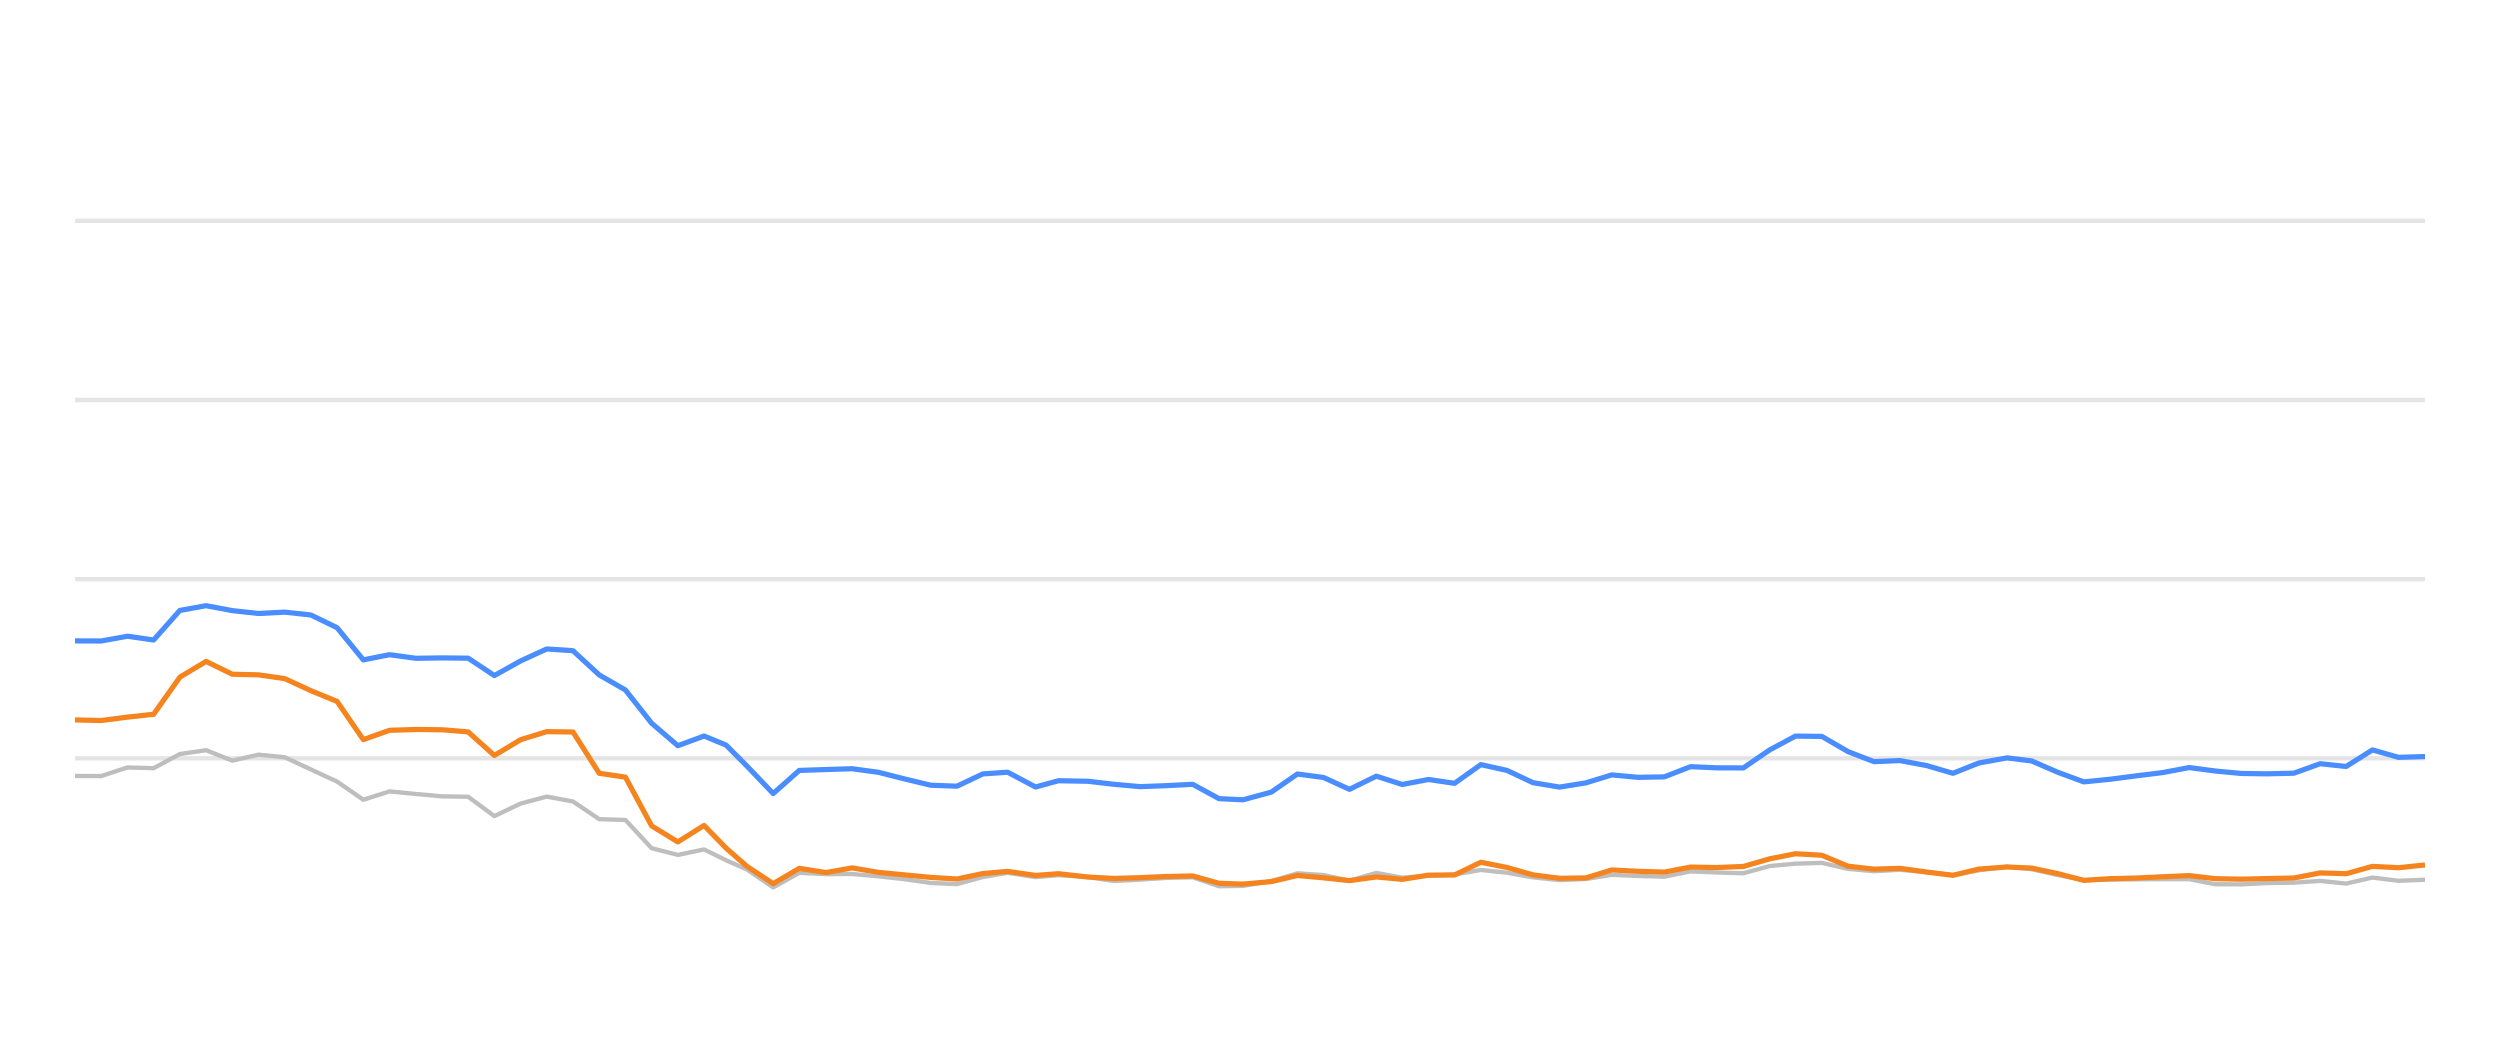
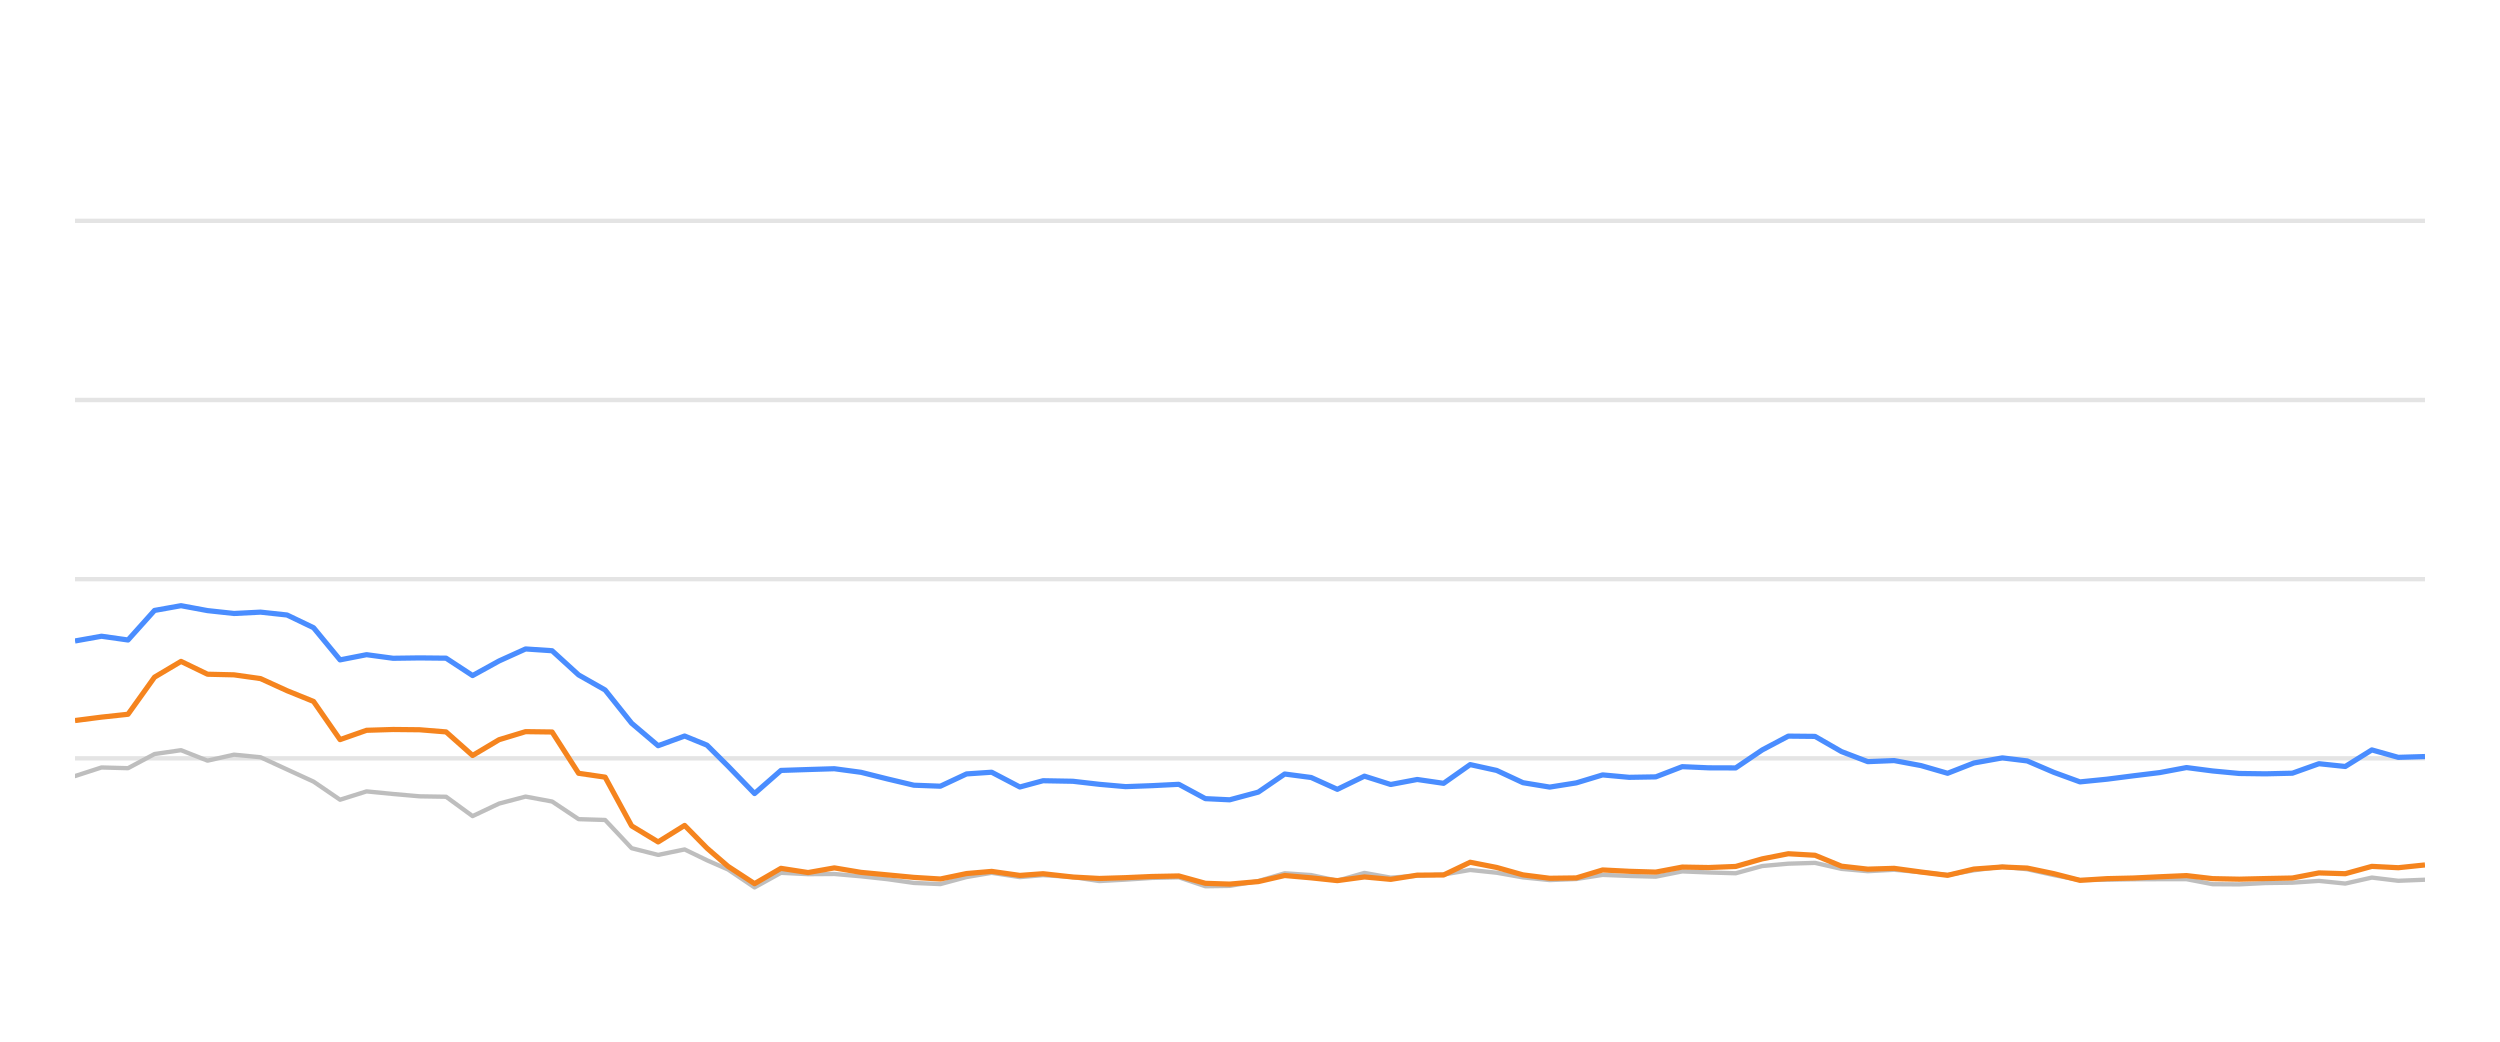
<svg xmlns="http://www.w3.org/2000/svg" width="288pt" height="120pt" viewBox="0 0 288 120" version="1.1">
  <defs>
    <style type="text/css">*{stroke-linejoin: round; stroke-linecap: butt}</style>
  </defs>
  <g id="figure_1">
    <g id="patch_1">
      <path d="M 0 120  L 288 120  L 288 0  L 0 0  L 0 120  z " style="fill: none; opacity: 0" />
    </g>
    <g id="axes_1">
      <g id="patch_2">
        <path d="M 8.64 108  L 279.36 108  L 279.36 4.8  L 8.64 4.8  L 8.64 108  z " style="fill: none" />
      </g>
      <g id="matplotlib.axis_1" />
      <g id="matplotlib.axis_2" />
      <g id="line2d_1">
-         <path d="M 8.64 87.36  L 279.36 87.36  " clip-path="url(#pe3d56cd73a)" style="fill: none; stroke: #b2b2b2; stroke-opacity: 0.35; stroke-width: 0.5; stroke-linecap: square" />
+         <path d="M 8.64 87.36  L 279.36 87.36  " clip-path="url(#p052ecdb796)" style="fill: none; stroke: #b2b2b2; stroke-opacity: 0.35; stroke-width: 0.5; stroke-linecap: square" />
      </g>
      <g id="line2d_2">
-         <path d="M 8.64 66.72  L 279.36 66.72  " clip-path="url(#pe3d56cd73a)" style="fill: none; stroke: #b2b2b2; stroke-opacity: 0.35; stroke-width: 0.5; stroke-linecap: square" />
+         <path d="M 8.64 66.72  L 279.36 66.72  " clip-path="url(#p052ecdb796)" style="fill: none; stroke: #b2b2b2; stroke-opacity: 0.35; stroke-width: 0.5; stroke-linecap: square" />
      </g>
      <g id="line2d_3">
-         <path d="M 8.64 46.08  L 279.36 46.08  " clip-path="url(#pe3d56cd73a)" style="fill: none; stroke: #b2b2b2; stroke-opacity: 0.35; stroke-width: 0.5; stroke-linecap: square" />
+         <path d="M 8.64 46.08  L 279.36 46.08  " clip-path="url(#p052ecdb796)" style="fill: none; stroke: #b2b2b2; stroke-opacity: 0.35; stroke-width: 0.5; stroke-linecap: square" />
      </g>
      <g id="line2d_4">
-         <path d="M 8.64 25.44  L 279.36 25.44  " clip-path="url(#pe3d56cd73a)" style="fill: none; stroke: #b2b2b2; stroke-opacity: 0.35; stroke-width: 0.5; stroke-linecap: square" />
+         <path d="M 8.64 25.44  L 279.36 25.44  " clip-path="url(#p052ecdb796)" style="fill: none; stroke: #b2b2b2; stroke-opacity: 0.35; stroke-width: 0.5; stroke-linecap: square" />
      </g>
      <g id="line2d_5">
-         <path d="M 8.64 89.393  L 11.659 89.403  L 14.679 88.413  L 17.698 88.495  L 20.718 86.865  L 23.737 86.421  L 26.756 87.628  L 29.776 86.937  L 32.795 87.236  L 35.814 88.64  L 38.834 90.043  L 41.853 92.128  L 44.873 91.168  L 47.892 91.467  L 50.911 91.736  L 53.931 91.787  L 56.95 94.016  L 59.969 92.572  L 62.989 91.767  L 66.008 92.334  L 69.028 94.367  L 72.047 94.46  L 75.066 97.711  L 78.086 98.485  L 81.105 97.855  L 83.654 99.104  L 86.054 100.167  L 89.071 102.231  L 92.078 100.549  L 95.166 100.704  L 98.161 100.683  L 101.197 100.951  L 104.211 101.282  L 107.219 101.715  L 110.238 101.849  L 113.221 101.034  L 116.081 100.549  L 119.294 101.044  L 121.934 100.817  L 125.328 101.034  L 128.343 101.498  L 131.345 101.333  L 134.346 101.137  L 137.4 101.065  L 140.428 102.097  L 143.193 102.056  L 146.456 101.498  L 149.462 100.601  L 152.476 100.807  L 155.46 101.457  L 158.548 100.559  L 161.536 101.106  L 164.562 100.879  L 167.565 100.745  L 170.591 100.219  L 173.609 100.539  L 176.605 101.075  L 179.653 101.385  L 182.682 101.261  L 185.682 100.786  L 188.7 100.91  L 191.731 100.993  L 194.745 100.384  L 197.76 100.508  L 200.837 100.601  L 203.865 99.765  L 206.832 99.496  L 209.874 99.403  L 212.894 100.095  L 215.884 100.363  L 218.886 100.198  L 221.951 100.477  L 224.977 100.797  L 227.969 100.26  L 231.213 99.837  L 234.044 100.136  L 237.067 100.807  L 240.058 101.385  L 243.118 101.344  L 246.146 101.292  L 249.147 101.282  L 252.192 101.282  L 255.172 101.86  L 258.194 101.88  L 261.188 101.725  L 264.253 101.684  L 267.28 101.478  L 270.28 101.787  L 273.304 101.096  L 276.313 101.467  L 279.36 101.344  " clip-path="url(#pe3d56cd73a)" style="fill: none; stroke: #bebebe; stroke-width: 0.5; stroke-linecap: round" />
+         <path d="M 8.64 89.403  L 11.693 88.413  L 14.747 88.495  L 17.8 86.865  L 20.854 86.421  L 23.907 87.628  L 26.961 86.937  L 30.014 87.236  L 33.067 88.64  L 36.121 90.043  L 39.174 92.128  L 42.228 91.168  L 45.281 91.467  L 48.335 91.736  L 51.388 91.787  L 54.442 94.016  L 57.495 92.572  L 60.548 91.767  L 63.602 92.334  L 66.655 94.367  L 69.709 94.46  L 72.762 97.711  L 75.816 98.485  L 78.869 97.855  L 81.447 99.104  L 83.873 100.167  L 86.925 102.231  L 89.966 100.549  L 93.089 100.704  L 96.117 100.683  L 99.188 100.951  L 102.235 101.282  L 105.277 101.715  L 108.33 101.849  L 111.347 101.034  L 114.239 100.549  L 117.488 101.044  L 120.158 100.817  L 123.59 101.034  L 126.64 101.498  L 129.676 101.333  L 132.71 101.137  L 135.799 101.065  L 138.861 102.097  L 141.657 102.056  L 144.957 101.498  L 147.997 100.601  L 151.045 100.807  L 154.062 101.457  L 157.185 100.559  L 160.207 101.106  L 163.267 100.879  L 166.304 100.745  L 169.364 100.219  L 172.416 100.539  L 175.446 101.075  L 178.529 101.385  L 181.591 101.261  L 184.625 100.786  L 187.678 100.91  L 190.743 100.993  L 193.791 100.384  L 196.84 100.508  L 199.952 100.601  L 203.014 99.765  L 206.014 99.496  L 209.091 99.403  L 212.145 100.095  L 215.169 100.363  L 218.204 100.198  L 221.303 100.477  L 224.364 100.797  L 227.389 100.26  L 230.67 99.837  L 233.533 100.136  L 236.59 100.807  L 239.615 101.385  L 242.71 101.344  L 245.772 101.292  L 248.806 101.282  L 251.886 101.282  L 254.899 101.86  L 257.956 101.88  L 260.983 101.725  L 264.082 101.684  L 267.144 101.478  L 270.177 101.787  L 273.236 101.096  L 276.278 101.467  L 279.36 101.344  " clip-path="url(#p052ecdb796)" style="fill: none; stroke: #bebebe; stroke-width: 0.5; stroke-linecap: round" />
      </g>
      <g id="line2d_6">
-         <path d="M 8.64 73.83  L 11.659 73.841  L 14.679 73.294  L 17.698 73.727  L 20.718 70.322  L 23.737 69.775  L 26.756 70.342  L 29.776 70.673  L 32.795 70.518  L 35.814 70.848  L 38.834 72.313  L 41.853 76.018  L 44.873 75.42  L 47.892 75.833  L 50.911 75.791  L 53.931 75.822  L 56.95 77.824  L 59.969 76.142  L 62.989 74.759  L 66.008 74.966  L 69.028 77.752  L 72.047 79.486  L 75.066 83.315  L 78.086 85.905  L 81.105 84.79  L 83.654 85.843  L 86.054 88.258  L 89.071 91.416  L 92.078 88.753  L 95.166 88.65  L 98.161 88.557  L 101.197 88.97  L 104.211 89.734  L 107.219 90.456  L 110.238 90.57  L 113.221 89.156  L 116.081 88.96  L 119.294 90.662  L 121.934 89.94  L 125.328 90.002  L 128.343 90.353  L 131.345 90.621  L 134.346 90.508  L 137.4 90.353  L 140.428 92.004  L 143.193 92.138  L 146.456 91.251  L 149.462 89.166  L 152.476 89.568  L 155.46 90.931  L 158.548 89.414  L 161.536 90.373  L 164.562 89.796  L 167.565 90.239  L 170.591 88.082  L 173.609 88.753  L 176.605 90.167  L 179.653 90.673  L 182.682 90.188  L 185.682 89.269  L 188.7 89.548  L 191.731 89.496  L 194.745 88.32  L 197.76 88.454  L 200.837 88.464  L 203.865 86.39  L 206.832 84.801  L 209.874 84.832  L 212.894 86.586  L 215.884 87.742  L 218.886 87.618  L 221.951 88.196  L 224.977 89.083  L 227.969 87.897  L 231.213 87.308  L 234.044 87.659  L 237.067 88.97  L 240.058 90.074  L 243.118 89.765  L 246.146 89.372  L 249.147 89.001  L 252.192 88.423  L 255.172 88.815  L 258.194 89.104  L 261.188 89.145  L 264.253 89.073  L 267.28 87.979  L 270.28 88.299  L 273.304 86.39  L 276.313 87.246  L 279.36 87.154  " clip-path="url(#pe3d56cd73a)" style="fill: none; stroke: #4a8dff; stroke-width: 0.6" />
+         <path d="M 8.64 73.841  L 11.693 73.294  L 14.747 73.727  L 17.8 70.322  L 20.854 69.775  L 23.907 70.342  L 26.961 70.673  L 30.014 70.518  L 33.067 70.848  L 36.121 72.313  L 39.174 76.018  L 42.228 75.42  L 45.281 75.833  L 48.335 75.791  L 51.388 75.822  L 54.442 77.824  L 57.495 76.142  L 60.548 74.759  L 63.602 74.966  L 66.655 77.752  L 69.709 79.486  L 72.762 83.315  L 75.816 85.905  L 78.869 84.79  L 81.447 85.843  L 83.873 88.258  L 86.925 91.416  L 89.966 88.753  L 93.089 88.65  L 96.117 88.557  L 99.188 88.97  L 102.235 89.734  L 105.277 90.456  L 108.33 90.57  L 111.347 89.156  L 114.239 88.96  L 117.488 90.662  L 120.158 89.94  L 123.59 90.002  L 126.64 90.353  L 129.676 90.621  L 132.71 90.508  L 135.799 90.353  L 138.861 92.004  L 141.657 92.138  L 144.957 91.251  L 147.997 89.166  L 151.045 89.568  L 154.062 90.931  L 157.185 89.414  L 160.207 90.373  L 163.267 89.796  L 166.304 90.239  L 169.364 88.082  L 172.416 88.753  L 175.446 90.167  L 178.529 90.673  L 181.591 90.188  L 184.625 89.269  L 187.678 89.548  L 190.743 89.496  L 193.791 88.32  L 196.84 88.454  L 199.952 88.464  L 203.014 86.39  L 206.014 84.801  L 209.091 84.832  L 212.145 86.586  L 215.169 87.742  L 218.204 87.618  L 221.303 88.196  L 224.364 89.083  L 227.389 87.897  L 230.67 87.308  L 233.533 87.659  L 236.59 88.97  L 239.615 90.074  L 242.71 89.765  L 245.772 89.372  L 248.806 89.001  L 251.886 88.423  L 254.899 88.815  L 257.956 89.104  L 260.983 89.145  L 264.082 89.073  L 267.144 87.979  L 270.177 88.299  L 273.236 86.39  L 276.278 87.246  L 279.36 87.154  " clip-path="url(#p052ecdb796)" style="fill: none; stroke: #4a8dff; stroke-width: 0.6" />
      </g>
      <g id="line2d_7">
-         <path d="M 8.64 82.933  L 11.659 83.005  L 14.679 82.613  L 17.698 82.283  L 20.718 78.01  L 23.737 76.194  L 26.756 77.67  L 29.776 77.742  L 32.795 78.175  L 35.814 79.568  L 38.834 80.807  L 41.853 85.203  L 44.873 84.13  L 47.892 84.037  L 50.911 84.068  L 53.931 84.316  L 56.95 87.03  L 59.969 85.213  L 62.989 84.285  L 66.008 84.326  L 69.028 89.083  L 72.047 89.527  L 75.066 95.141  L 78.086 96.989  L 81.105 95.09  L 83.654 97.711  L 86.054 99.806  L 89.071 101.798  L 92.078 100.033  L 95.166 100.518  L 98.161 99.981  L 101.197 100.497  L 104.211 100.786  L 107.219 101.075  L 110.238 101.261  L 113.221 100.632  L 116.081 100.384  L 119.294 100.848  L 121.934 100.652  L 125.328 101.034  L 128.343 101.199  L 131.345 101.106  L 134.346 100.972  L 137.4 100.91  L 140.428 101.756  L 143.193 101.849  L 146.456 101.56  L 149.462 100.859  L 152.476 101.127  L 155.46 101.447  L 158.548 101.024  L 161.536 101.302  L 164.562 100.817  L 167.565 100.797  L 170.591 99.331  L 173.609 99.93  L 176.605 100.786  L 179.653 101.178  L 182.682 101.137  L 185.682 100.219  L 188.7 100.374  L 191.731 100.466  L 194.745 99.888  L 197.76 99.94  L 200.837 99.816  L 203.865 98.939  L 206.832 98.351  L 209.874 98.526  L 212.894 99.785  L 215.884 100.126  L 218.886 100.033  L 221.951 100.456  L 224.977 100.838  L 227.969 100.116  L 231.213 99.878  L 234.044 100.002  L 237.067 100.642  L 240.058 101.416  L 243.118 101.22  L 246.146 101.148  L 249.147 101.003  L 252.192 100.869  L 255.172 101.22  L 258.194 101.282  L 261.188 101.209  L 264.253 101.148  L 267.28 100.559  L 270.28 100.652  L 273.304 99.806  L 276.313 99.961  L 279.36 99.641  " clip-path="url(#pe3d56cd73a)" style="fill: none; stroke: #f5841e; stroke-width: 0.6" />
+         <path d="M 8.64 83.005  L 11.693 82.613  L 14.747 82.283  L 17.8 78.01  L 20.854 76.194  L 23.907 77.67  L 26.961 77.742  L 30.014 78.175  L 33.067 79.568  L 36.121 80.807  L 39.174 85.203  L 42.228 84.13  L 45.281 84.037  L 48.335 84.068  L 51.388 84.316  L 54.442 87.03  L 57.495 85.213  L 60.548 84.285  L 63.602 84.326  L 66.655 89.083  L 69.709 89.527  L 72.762 95.141  L 75.816 96.989  L 78.869 95.09  L 81.447 97.711  L 83.873 99.806  L 86.925 101.798  L 89.966 100.033  L 93.089 100.518  L 96.117 99.981  L 99.188 100.497  L 102.235 100.786  L 105.277 101.075  L 108.33 101.261  L 111.347 100.632  L 114.239 100.384  L 117.488 100.848  L 120.158 100.652  L 123.59 101.034  L 126.64 101.199  L 129.676 101.106  L 132.71 100.972  L 135.799 100.91  L 138.861 101.756  L 141.657 101.849  L 144.957 101.56  L 147.997 100.859  L 151.045 101.127  L 154.062 101.447  L 157.185 101.024  L 160.207 101.302  L 163.267 100.817  L 166.304 100.797  L 169.364 99.331  L 172.416 99.93  L 175.446 100.786  L 178.529 101.178  L 181.591 101.137  L 184.625 100.219  L 187.678 100.374  L 190.743 100.466  L 193.791 99.888  L 196.84 99.94  L 199.952 99.816  L 203.014 98.939  L 206.014 98.351  L 209.091 98.526  L 212.145 99.785  L 215.169 100.126  L 218.204 100.033  L 221.303 100.456  L 224.364 100.838  L 227.389 100.116  L 230.67 99.878  L 233.533 100.002  L 236.59 100.642  L 239.615 101.416  L 242.71 101.22  L 245.772 101.148  L 248.806 101.003  L 251.886 100.869  L 254.899 101.22  L 257.956 101.282  L 260.983 101.209  L 264.082 101.148  L 267.144 100.559  L 270.177 100.652  L 273.236 99.806  L 276.278 99.961  L 279.36 99.641  " clip-path="url(#p052ecdb796)" style="fill: none; stroke: #f5841e; stroke-width: 0.6" />
      </g>
    </g>
  </g>
  <defs>
-     <clipPath id="pe3d56cd73a">
+     <clipPath id="p052ecdb796">
      <rect x="8.64" y="4.8" width="270.72" height="103.2" />
    </clipPath>
  </defs>
</svg>
